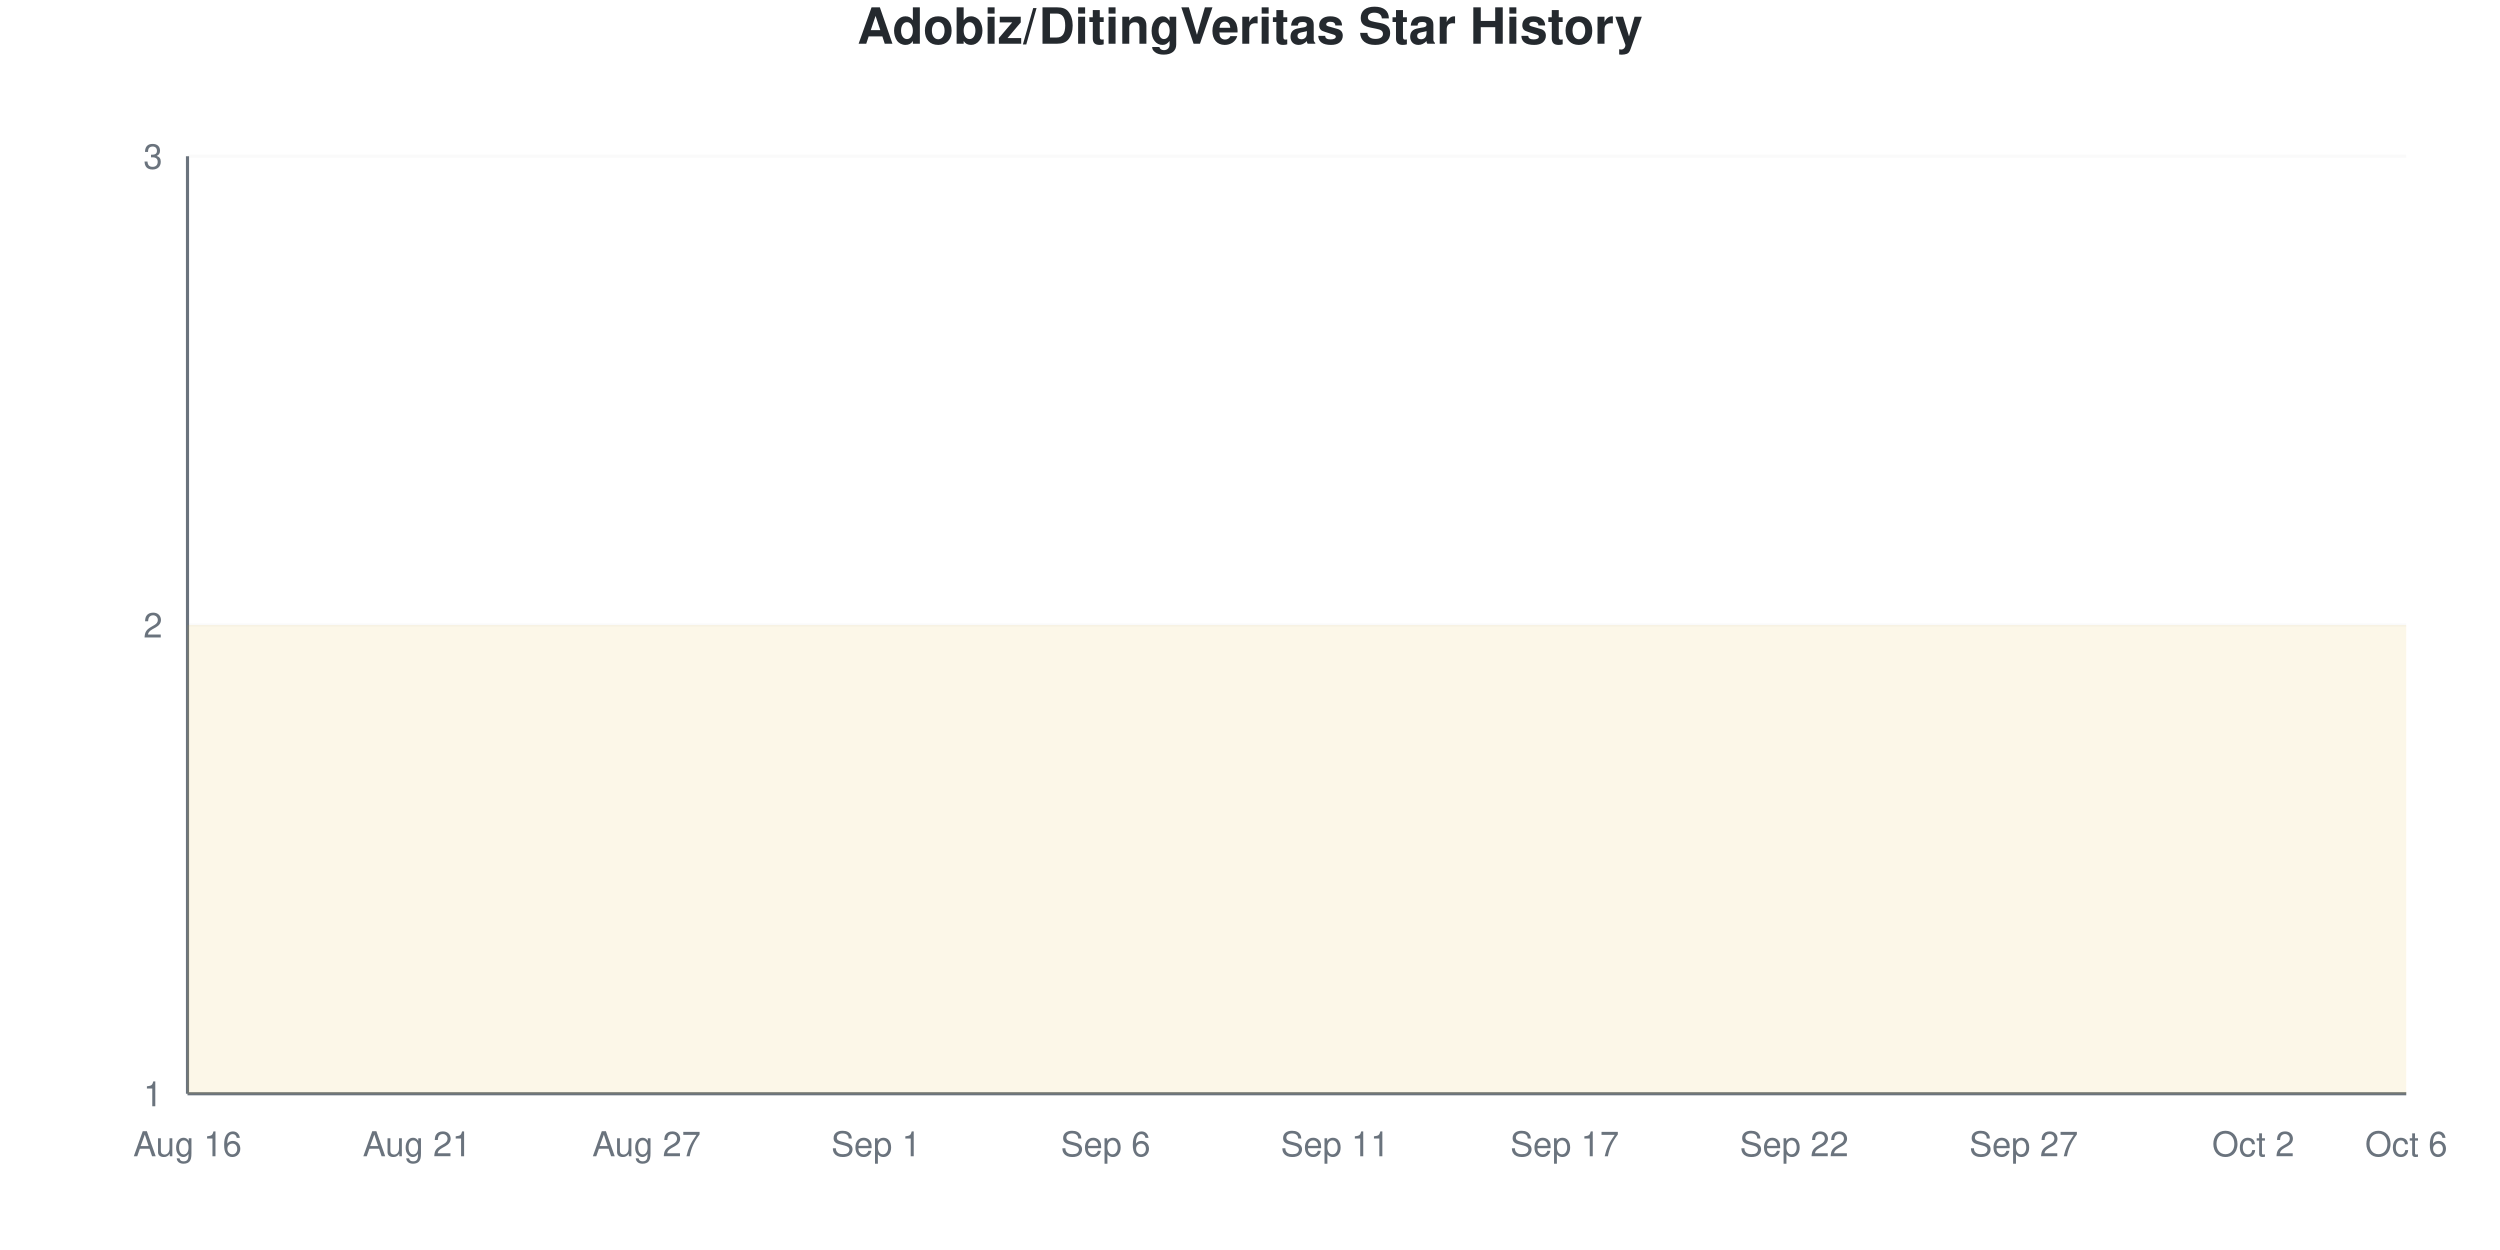
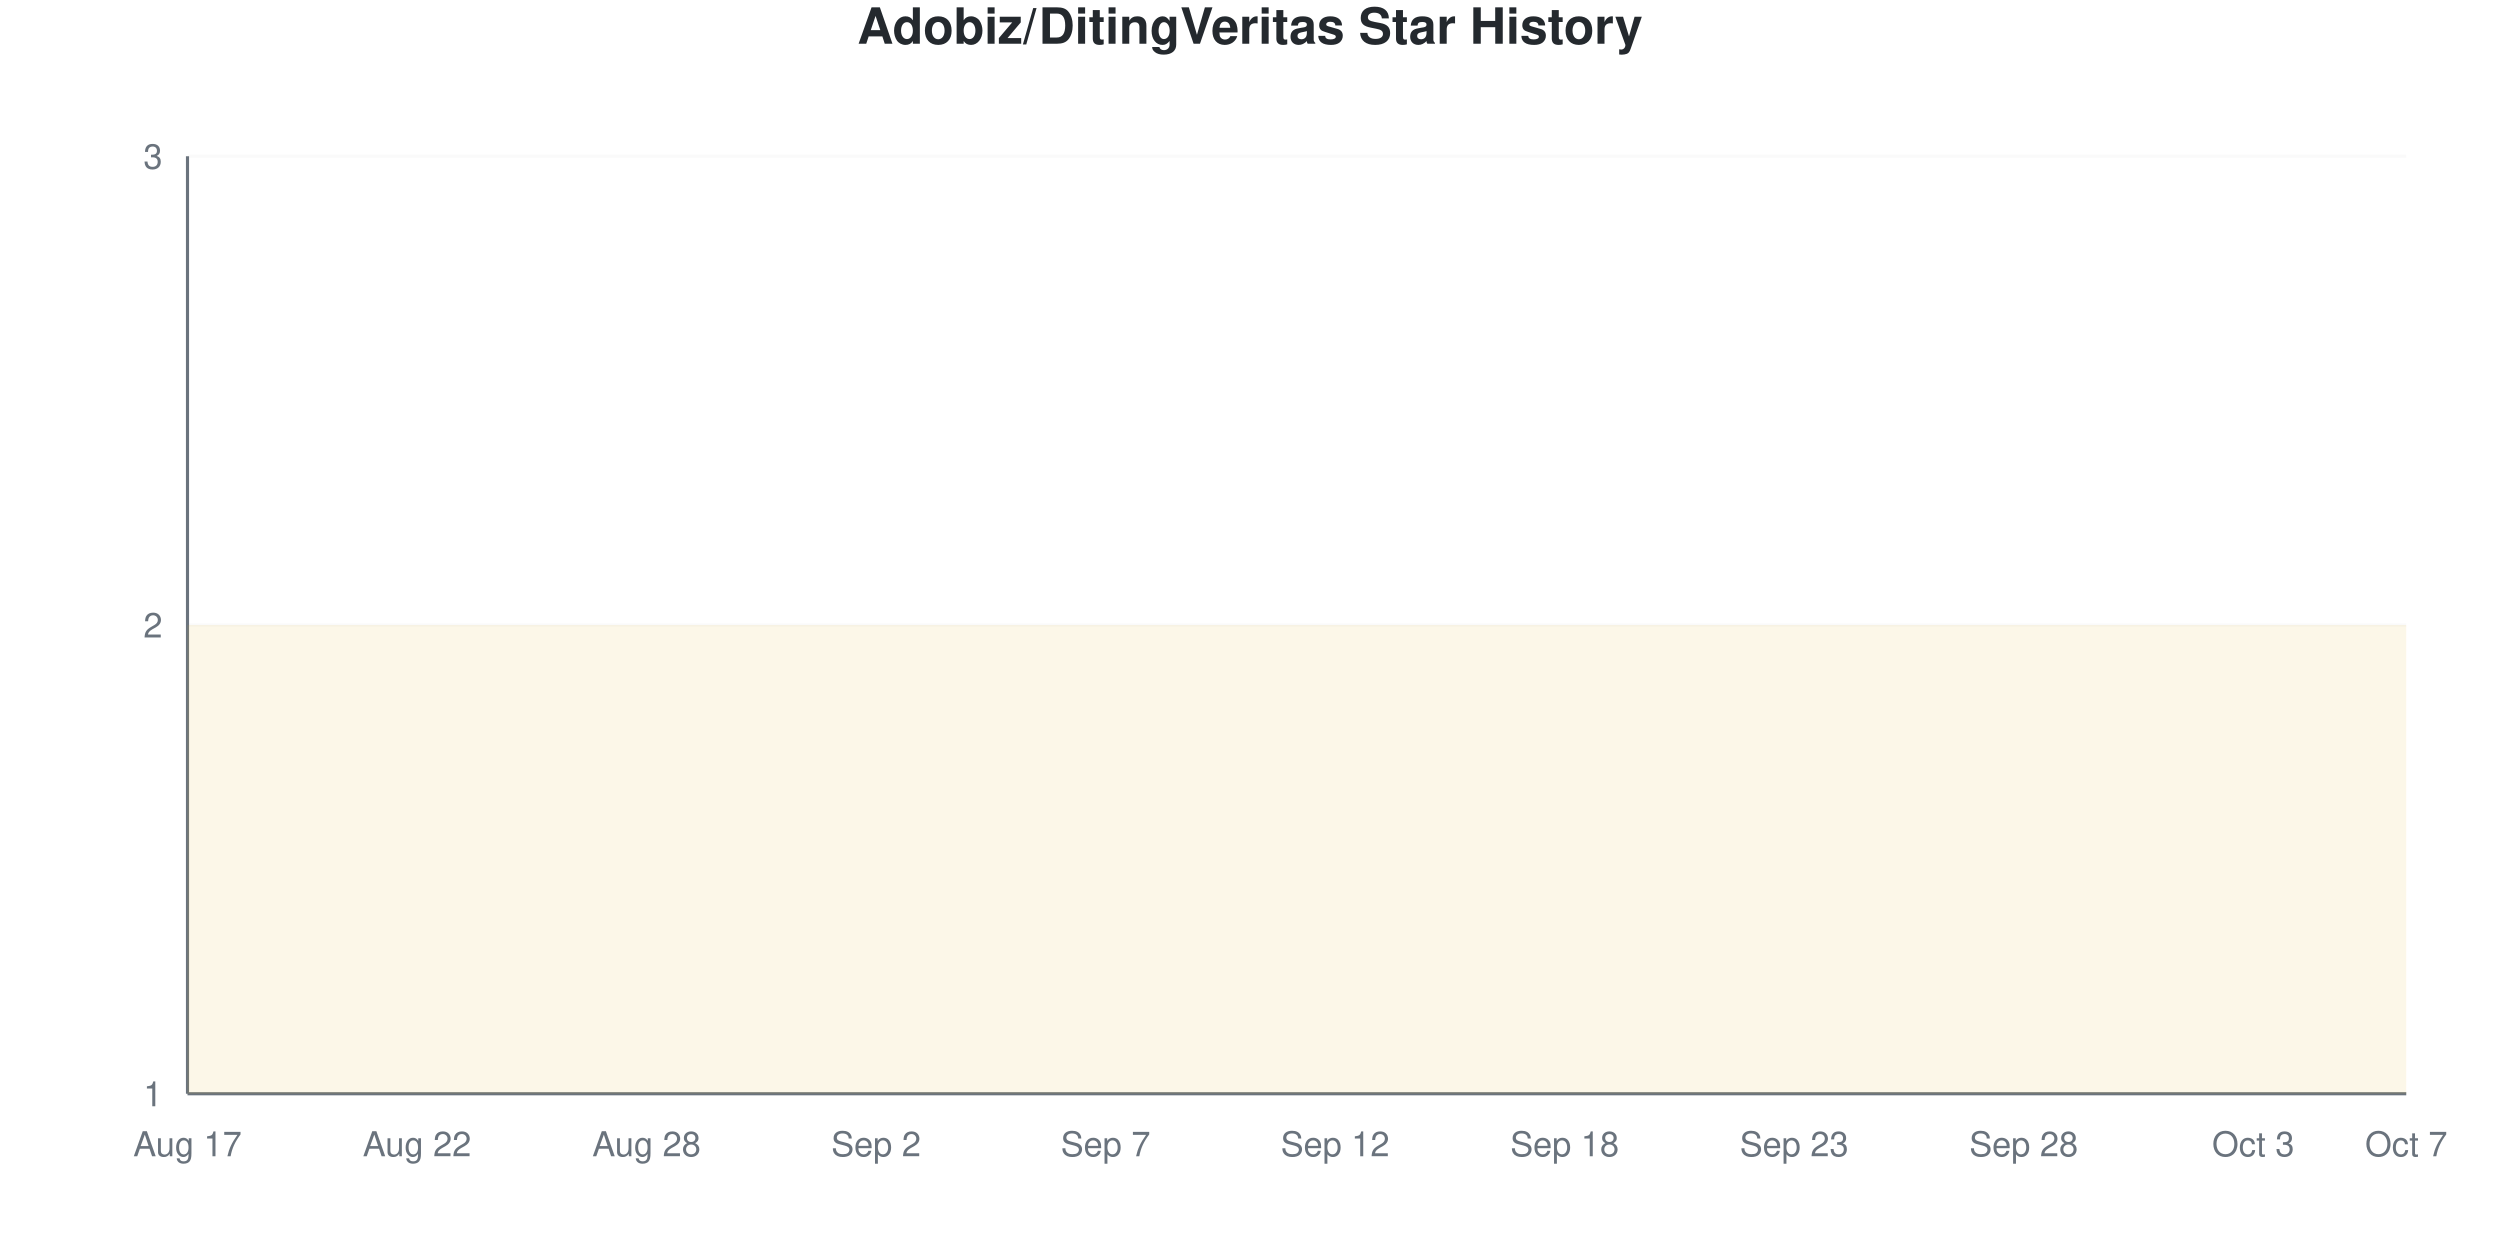
<svg xmlns="http://www.w3.org/2000/svg" viewBox="0 0 800 400" width="800" height="400">
  <style>
    @keyframes drawLine {
      to { stroke-dashoffset: 0; }
    }
    @keyframes fadeInPoint {
      from { opacity: 0; }
      to { opacity: 1; }
    }
    .data-line-0 {
      stroke-dasharray: 1290;
      stroke-dashoffset: 1290;
      animation: drawLine 2s ease-out forwards;
    }
    .data-point {
      opacity: 0;
      animation: fadeInPoint 0.5s ease-out forwards;
    }
    .chart-bg { fill: #fff; }
    .chart-text { fill: #24292e; }
    .chart-muted { fill: #6a737d; }
    .chart-grid { stroke: #eee; }
    .chart-axis { stroke: #6a737d; }
    @media (prefers-color-scheme: dark) {
      .chart-bg { fill: #0d1117; }
      .chart-text { fill: #e6edf3; }
      .chart-muted { fill: #8b949e; }
      .chart-grid { stroke: #21262d; }
      .chart-axis { stroke: #8b949e; }
    }
  </style>
  <rect width="800" height="400" class="chart-bg" />
  <text x="400" y="14" text-anchor="middle" class="chart-text" font-size="16" font-weight="bold" font-family="-apple-system, BlinkMacSystemFont, 'Segoe UI', Helvetica, Arial, sans-serif">Adobiz/DitingVeritas Star History</text>
  <g class="grid">
    <line x1="60" y1="350" x2="770" y2="350" class="chart-grid" stroke-opacity="0.3" />
    <text x="52" y="354" text-anchor="end" class="chart-muted" font-size="11" font-family="-apple-system, BlinkMacSystemFont, 'Segoe UI', Helvetica, Arial, sans-serif">1</text>
    <line x1="60" y1="200" x2="770" y2="200" class="chart-grid" stroke-opacity="0.3" />
    <text x="52" y="204" text-anchor="end" class="chart-muted" font-size="11" font-family="-apple-system, BlinkMacSystemFont, 'Segoe UI', Helvetica, Arial, sans-serif">2</text>
    <line x1="60" y1="50" x2="770" y2="50" class="chart-grid" stroke-opacity="0.3" />
    <text x="52" y="54" text-anchor="end" class="chart-muted" font-size="11" font-family="-apple-system, BlinkMacSystemFont, 'Segoe UI', Helvetica, Arial, sans-serif">3</text>
  </g>
  <g class="milestones">
    
  </g>
  <g class="x-axis">
-     <text x="60" y="370" text-anchor="middle" class="chart-muted" font-size="11" font-family="-apple-system, BlinkMacSystemFont, 'Segoe UI', Helvetica, Arial, sans-serif">Aug 16</text>
-     <text x="133.448" y="370" text-anchor="middle" class="chart-muted" font-size="11" font-family="-apple-system, BlinkMacSystemFont, 'Segoe UI', Helvetica, Arial, sans-serif">Aug 21</text>
-     <text x="206.897" y="370" text-anchor="middle" class="chart-muted" font-size="11" font-family="-apple-system, BlinkMacSystemFont, 'Segoe UI', Helvetica, Arial, sans-serif">Aug 27</text>
-     <text x="280.345" y="370" text-anchor="middle" class="chart-muted" font-size="11" font-family="-apple-system, BlinkMacSystemFont, 'Segoe UI', Helvetica, Arial, sans-serif">Sep 1</text>
-     <text x="353.793" y="370" text-anchor="middle" class="chart-muted" font-size="11" font-family="-apple-system, BlinkMacSystemFont, 'Segoe UI', Helvetica, Arial, sans-serif">Sep 6</text>
-     <text x="427.241" y="370" text-anchor="middle" class="chart-muted" font-size="11" font-family="-apple-system, BlinkMacSystemFont, 'Segoe UI', Helvetica, Arial, sans-serif">Sep 11</text>
-     <text x="500.69" y="370" text-anchor="middle" class="chart-muted" font-size="11" font-family="-apple-system, BlinkMacSystemFont, 'Segoe UI', Helvetica, Arial, sans-serif">Sep 17</text>
-     <text x="574.138" y="370" text-anchor="middle" class="chart-muted" font-size="11" font-family="-apple-system, BlinkMacSystemFont, 'Segoe UI', Helvetica, Arial, sans-serif">Sep 22</text>
-     <text x="647.586" y="370" text-anchor="middle" class="chart-muted" font-size="11" font-family="-apple-system, BlinkMacSystemFont, 'Segoe UI', Helvetica, Arial, sans-serif">Sep 27</text>
-     <text x="721.034" y="370" text-anchor="middle" class="chart-muted" font-size="11" font-family="-apple-system, BlinkMacSystemFont, 'Segoe UI', Helvetica, Arial, sans-serif">Oct 2</text>
-     <text x="770" y="370" text-anchor="middle" class="chart-muted" font-size="11" font-family="-apple-system, BlinkMacSystemFont, 'Segoe UI', Helvetica, Arial, sans-serif">Oct 6</text>
+     <text x="60" y="370" text-anchor="middle" class="chart-muted" font-size="11" font-family="-apple-system, BlinkMacSystemFont, 'Segoe UI', Helvetica, Arial, sans-serif">Aug 17</text>
+     <text x="133.448" y="370" text-anchor="middle" class="chart-muted" font-size="11" font-family="-apple-system, BlinkMacSystemFont, 'Segoe UI', Helvetica, Arial, sans-serif">Aug 22</text>
+     <text x="206.897" y="370" text-anchor="middle" class="chart-muted" font-size="11" font-family="-apple-system, BlinkMacSystemFont, 'Segoe UI', Helvetica, Arial, sans-serif">Aug 28</text>
+     <text x="280.345" y="370" text-anchor="middle" class="chart-muted" font-size="11" font-family="-apple-system, BlinkMacSystemFont, 'Segoe UI', Helvetica, Arial, sans-serif">Sep 2</text>
+     <text x="353.793" y="370" text-anchor="middle" class="chart-muted" font-size="11" font-family="-apple-system, BlinkMacSystemFont, 'Segoe UI', Helvetica, Arial, sans-serif">Sep 7</text>
+     <text x="427.241" y="370" text-anchor="middle" class="chart-muted" font-size="11" font-family="-apple-system, BlinkMacSystemFont, 'Segoe UI', Helvetica, Arial, sans-serif">Sep 12</text>
+     <text x="500.69" y="370" text-anchor="middle" class="chart-muted" font-size="11" font-family="-apple-system, BlinkMacSystemFont, 'Segoe UI', Helvetica, Arial, sans-serif">Sep 18</text>
+     <text x="574.138" y="370" text-anchor="middle" class="chart-muted" font-size="11" font-family="-apple-system, BlinkMacSystemFont, 'Segoe UI', Helvetica, Arial, sans-serif">Sep 23</text>
+     <text x="647.586" y="370" text-anchor="middle" class="chart-muted" font-size="11" font-family="-apple-system, BlinkMacSystemFont, 'Segoe UI', Helvetica, Arial, sans-serif">Sep 28</text>
+     <text x="721.034" y="370" text-anchor="middle" class="chart-muted" font-size="11" font-family="-apple-system, BlinkMacSystemFont, 'Segoe UI', Helvetica, Arial, sans-serif">Oct 3</text>
+     <text x="770" y="370" text-anchor="middle" class="chart-muted" font-size="11" font-family="-apple-system, BlinkMacSystemFont, 'Segoe UI', Helvetica, Arial, sans-serif">Oct 7</text>
  </g>
  <line x1="60" y1="50" x2="60" y2="350" class="chart-axis" stroke-width="1" />
  <line x1="60" y1="350" x2="770" y2="350" class="chart-axis" stroke-width="1" />
  <path d="M60,350 L60,200 C68.161,200 76.322,200 84.483,200 C92.644,200 100.805,200 108.966,200 C117.126,200 125.287,200 133.448,200 C141.609,200 149.77,200 157.931,200 C166.092,200 174.253,200 182.414,200 C190.575,200 198.736,200 206.897,200 C215.057,200 223.218,200 231.379,200 C239.54,200 247.701,200 255.862,200 C264.023,200 272.184,200 280.345,200 C288.506,200 296.667,200 304.828,200 C312.989,200 321.149,200 329.31,200 C337.471,200 345.632,200 353.793,200 C361.954,200 370.115,200 378.276,200 C386.437,200 394.598,200 402.759,200 C410.92,200 419.08,200 427.241,200 C435.402,200 443.563,200 451.724,200 C459.885,200 468.046,200 476.207,200 C484.368,200 492.529,200 500.69,200 C508.851,200 517.011,200 525.172,200 C533.333,200 541.494,200 549.655,200 C557.816,200 565.977,200 574.138,200 C582.299,200 590.46,200 598.621,200 C606.782,200 614.943,200 623.103,200 C631.264,200 639.425,200 647.586,200 C655.747,200 663.908,200 672.069,200 C680.23,200 688.391,200 696.552,200 C704.713,200 712.874,200 721.034,200 C729.195,200 737.356,200 745.517,200 C753.678,200 761.839,200 770,200 L770,350 L60,350 Z" fill="#dfb317" fill-opacity="0.1" />
  <path d="M60,350 L60,200 C68.161,200 76.322,200 84.483,200 C92.644,200 100.805,200 108.966,200 C117.126,200 125.287,200 133.448,200 C141.609,200 149.77,200 157.931,200 C166.092,200 174.253,200 182.414,200 C190.575,200 198.736,200 206.897,200 C215.057,200 223.218,200 231.379,200 C239.54,200 247.701,200 255.862,200 C264.023,200 272.184,200 280.345,200 C288.506,200 296.667,200 304.828,200 C312.989,200 321.149,200 329.31,200 C337.471,200 345.632,200 353.793,200 C361.954,200 370.115,200 378.276,200 C386.437,200 394.598,200 402.759,200 C410.92,200 419.08,200 427.241,200 C435.402,200 443.563,200 451.724,200 C459.885,200 468.046,200 476.207,200 C484.368,200 492.529,200 500.69,200 C508.851,200 517.011,200 525.172,200 C533.333,200 541.494,200 549.655,200 C557.816,200 565.977,200 574.138,200 C582.299,200 590.46,200 598.621,200 C606.782,200 614.943,200 623.103,200 C631.264,200 639.425,200 647.586,200 C655.747,200 663.908,200 672.069,200 C680.23,200 688.391,200 696.552,200 C704.713,200 712.874,200 721.034,200 C729.195,200 737.356,200 745.517,200 C753.678,200 761.839,200 770,200" fill="none" stroke="#dfb317" stroke-width="2.5" class="data-line-0" />
  <g class="points">
    <circle cx="60" cy="200" r="4" fill="#dfb317" class="data-point" style="animation-delay: 1.50s" />
    <circle cx="84.483" cy="200" r="4" fill="#dfb317" class="data-point" style="animation-delay: 1.55s" />
    <circle cx="108.966" cy="200" r="4" fill="#dfb317" class="data-point" style="animation-delay: 1.60s" />
    <circle cx="133.448" cy="200" r="4" fill="#dfb317" class="data-point" style="animation-delay: 1.65s" />
    <circle cx="157.931" cy="200" r="4" fill="#dfb317" class="data-point" style="animation-delay: 1.70s" />
    <circle cx="182.414" cy="200" r="4" fill="#dfb317" class="data-point" style="animation-delay: 1.75s" />
    <circle cx="206.897" cy="200" r="4" fill="#dfb317" class="data-point" style="animation-delay: 1.80s" />
    <circle cx="231.379" cy="200" r="4" fill="#dfb317" class="data-point" style="animation-delay: 1.85s" />
    <circle cx="255.862" cy="200" r="4" fill="#dfb317" class="data-point" style="animation-delay: 1.90s" />
    <circle cx="280.345" cy="200" r="4" fill="#dfb317" class="data-point" style="animation-delay: 1.95s" />
    <circle cx="304.828" cy="200" r="4" fill="#dfb317" class="data-point" style="animation-delay: 2.00s" />
    <circle cx="329.31" cy="200" r="4" fill="#dfb317" class="data-point" style="animation-delay: 2.05s" />
    <circle cx="353.793" cy="200" r="4" fill="#dfb317" class="data-point" style="animation-delay: 2.10s" />
    <circle cx="378.276" cy="200" r="4" fill="#dfb317" class="data-point" style="animation-delay: 2.15s" />
    <circle cx="402.759" cy="200" r="4" fill="#dfb317" class="data-point" style="animation-delay: 2.20s" />
    <circle cx="427.241" cy="200" r="4" fill="#dfb317" class="data-point" style="animation-delay: 2.25s" />
    <circle cx="451.724" cy="200" r="4" fill="#dfb317" class="data-point" style="animation-delay: 2.30s" />
    <circle cx="476.207" cy="200" r="4" fill="#dfb317" class="data-point" style="animation-delay: 2.35s" />
    <circle cx="500.69" cy="200" r="4" fill="#dfb317" class="data-point" style="animation-delay: 2.40s" />
    <circle cx="525.172" cy="200" r="4" fill="#dfb317" class="data-point" style="animation-delay: 2.45s" />
    <circle cx="549.655" cy="200" r="4" fill="#dfb317" class="data-point" style="animation-delay: 2.50s" />
    <circle cx="574.138" cy="200" r="4" fill="#dfb317" class="data-point" style="animation-delay: 2.55s" />
    <circle cx="598.621" cy="200" r="4" fill="#dfb317" class="data-point" style="animation-delay: 2.60s" />
    <circle cx="623.103" cy="200" r="4" fill="#dfb317" class="data-point" style="animation-delay: 2.65s" />
    <circle cx="647.586" cy="200" r="4" fill="#dfb317" class="data-point" style="animation-delay: 2.70s" />
    <circle cx="672.069" cy="200" r="4" fill="#dfb317" class="data-point" style="animation-delay: 2.75s" />
    <circle cx="696.552" cy="200" r="4" fill="#dfb317" class="data-point" style="animation-delay: 2.80s" />
    <circle cx="721.034" cy="200" r="4" fill="#dfb317" class="data-point" style="animation-delay: 2.85s" />
    <circle cx="745.517" cy="200" r="4" fill="#dfb317" class="data-point" style="animation-delay: 2.90s" />
    <circle cx="770" cy="200" r="4" fill="#dfb317" class="data-point" style="animation-delay: 2.95s" />
  </g>
</svg>
